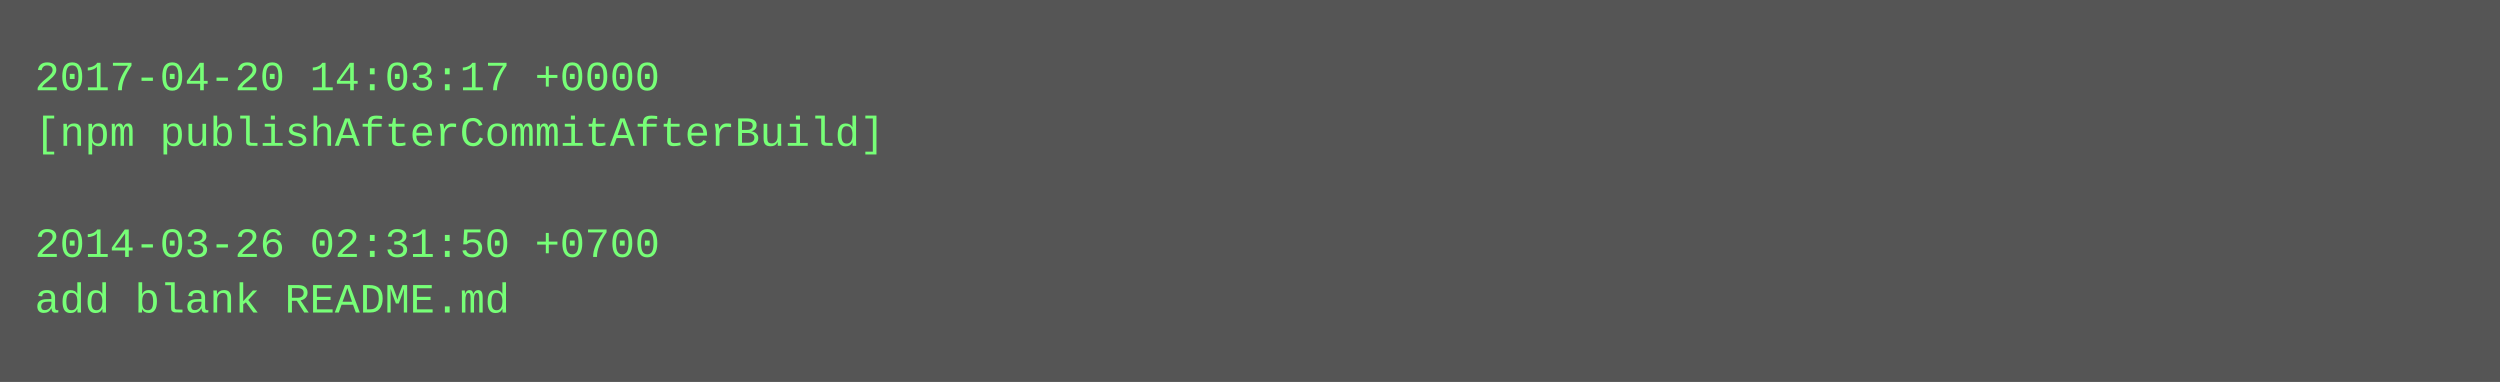
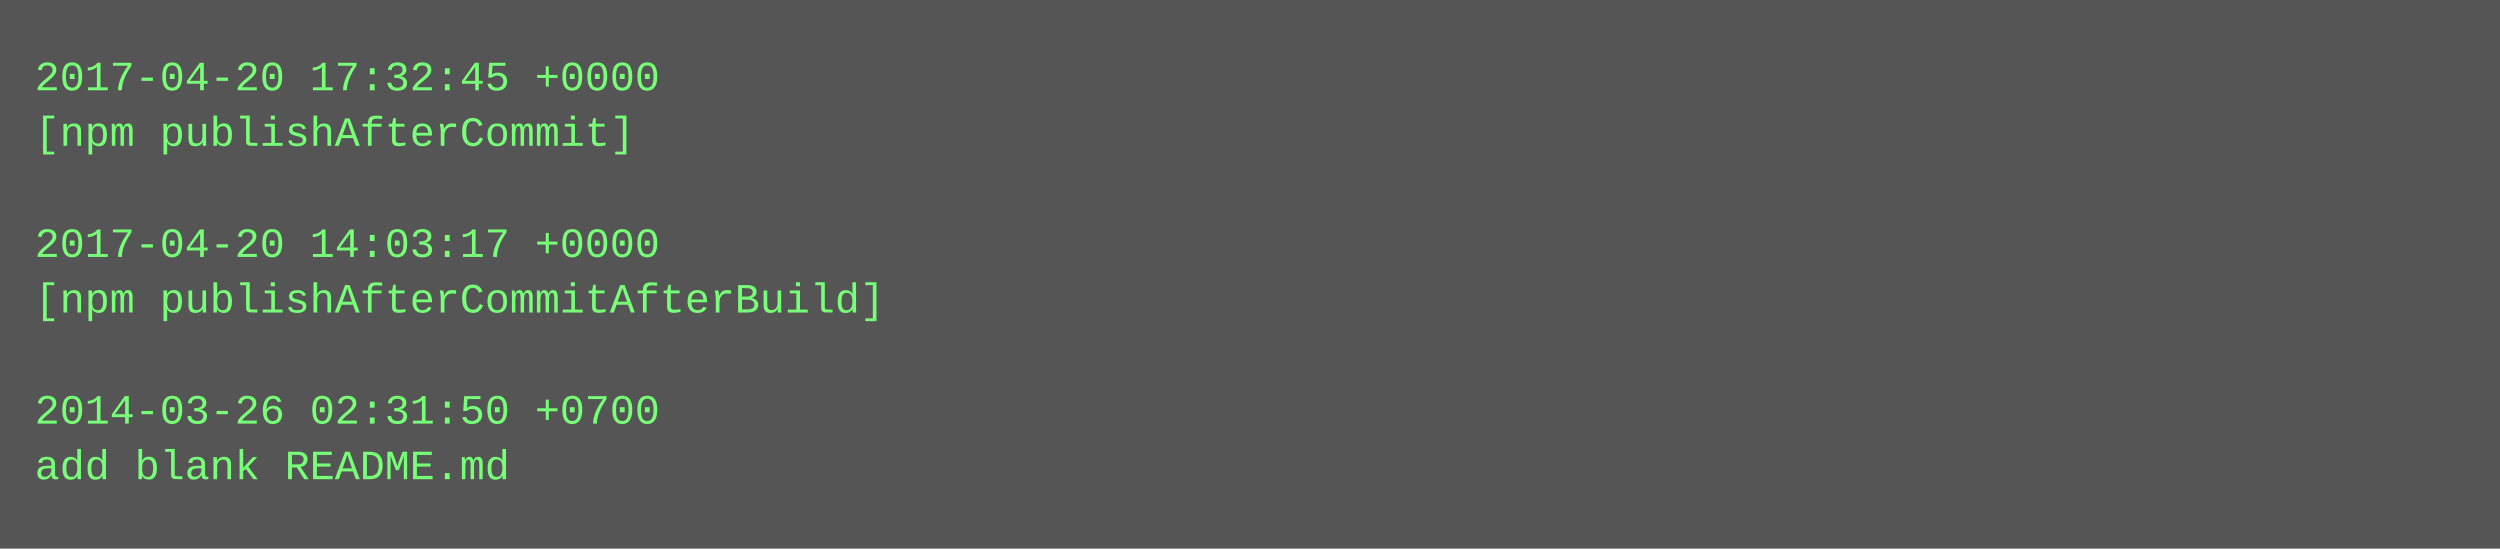
- <svg xmlns="http://www.w3.org/2000/svg" height="110" width="720">
-   <rect height="110" fill="#555" width="720" />
+ <svg xmlns="http://www.w3.org/2000/svg" height="158" width="720">
+   <rect height="158" fill="#555" width="720" />
  <text fill="#7f7" font-family="Courier New" font-size="12" xml:space="preserve">
-     <tspan x="10" y="26">2017-04-20 14:03:17 +0000</tspan>
-     <tspan x="10" y="42">[npm publishAfterCommitAfterBuild]</tspan>
+     <tspan x="10" y="26">2017-04-20 17:32:45 +0000</tspan>
+     <tspan x="10" y="42">[npm publishAfterCommit]</tspan>
    <tspan x="10" y="58" />
-     <tspan x="10" y="74">2014-03-26 02:31:50 +0700</tspan>
-     <tspan x="10" y="90">add blank README.md</tspan>
+     <tspan x="10" y="74">2017-04-20 14:03:17 +0000</tspan>
+     <tspan x="10" y="90">[npm publishAfterCommitAfterBuild]</tspan>
+     <tspan x="10" y="106" />
+     <tspan x="10" y="122">2014-03-26 02:31:50 +0700</tspan>
+     <tspan x="10" y="138">add blank README.md</tspan>
  </text>
</svg>
